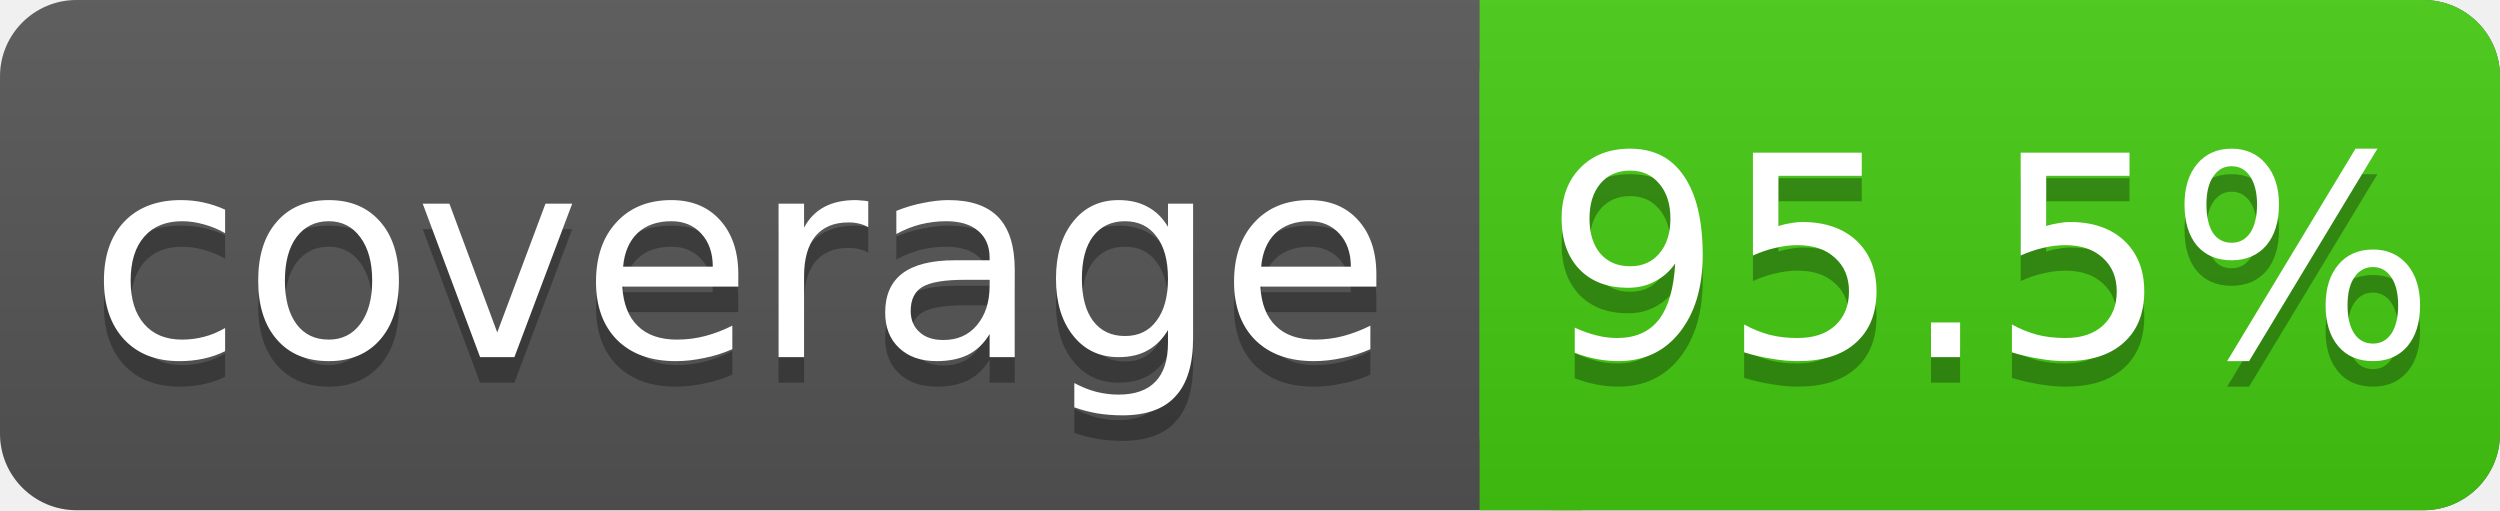
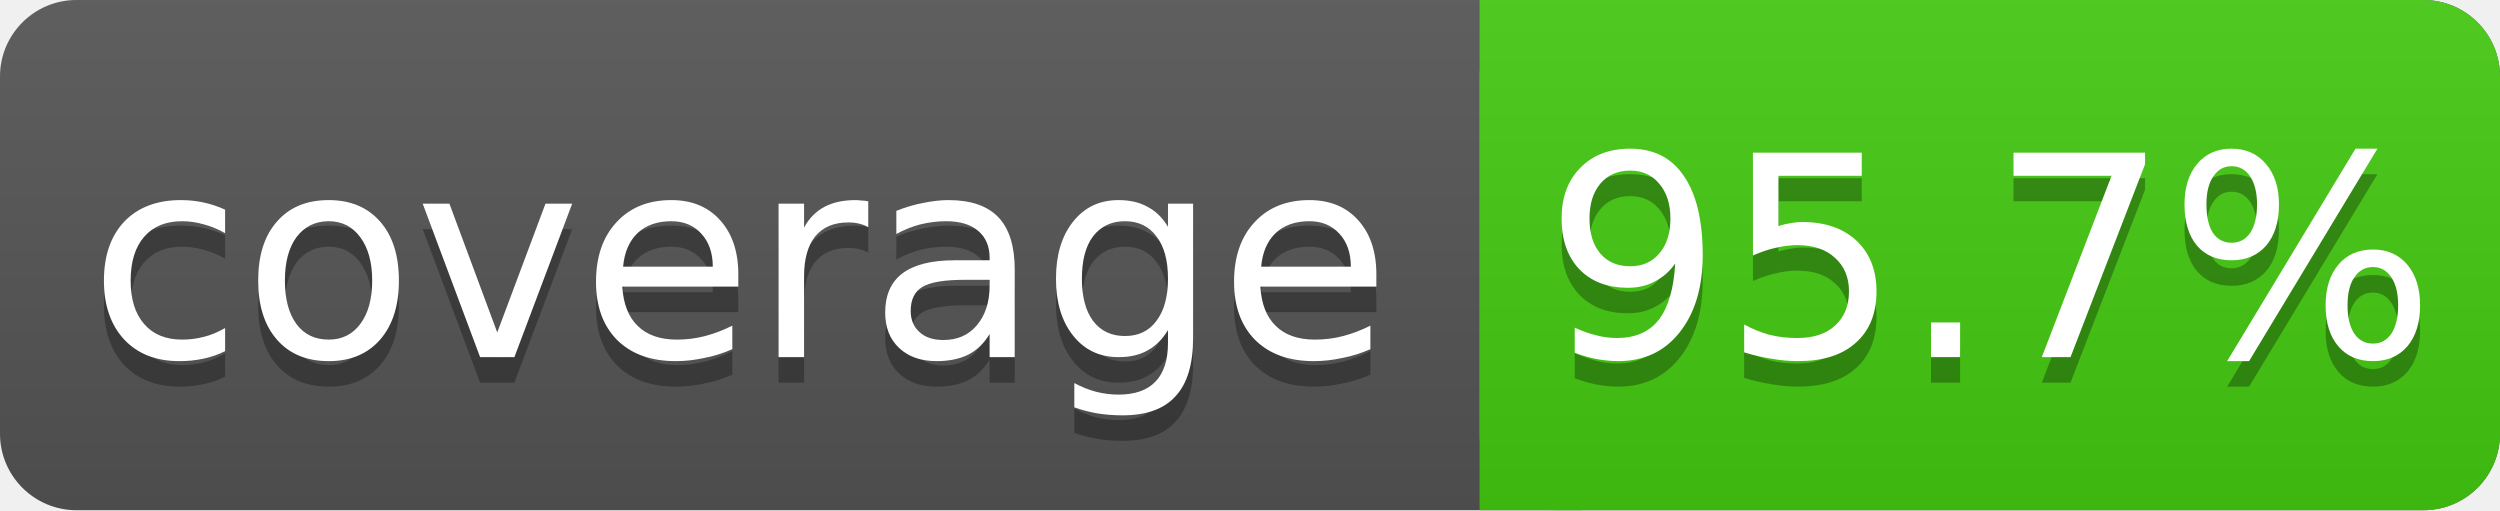
<svg xmlns="http://www.w3.org/2000/svg" width="98" height="20">
  <linearGradient id="s" x2="0" y2="100%">
    <stop offset="0" stop-color="#bbb" stop-opacity=".1" />
    <stop offset="1" stop-opacity=".1" />
  </linearGradient>
  <rect rx="3" width="98" height="20" fill="#555" />
  <rect rx="3" x="58" width="40" height="20" fill="#4c1" />
  <rect x="58" width="4" height="20" fill="#4c1" />
  <rect rx="3" width="98" height="20" fill="url(#s)" />
  <g fill="#fff" text-anchor="middle" font-family="DejaVu Sans,Verdana,Geneva,sans-serif" font-size="11">
    <text x="29" y="15" fill="#010101" fill-opacity=".3">coverage</text>
    <text x="29" y="14">coverage</text>
-     <text x="78" y="15" fill="#010101" fill-opacity=".3">95.5%</text>
-     <text x="78" y="14">95.5%</text>
+     <text x="78" y="15" fill="#010101" fill-opacity=".3">95.7%</text>
+     <text x="78" y="14">95.7%</text>
  </g>
</svg>
